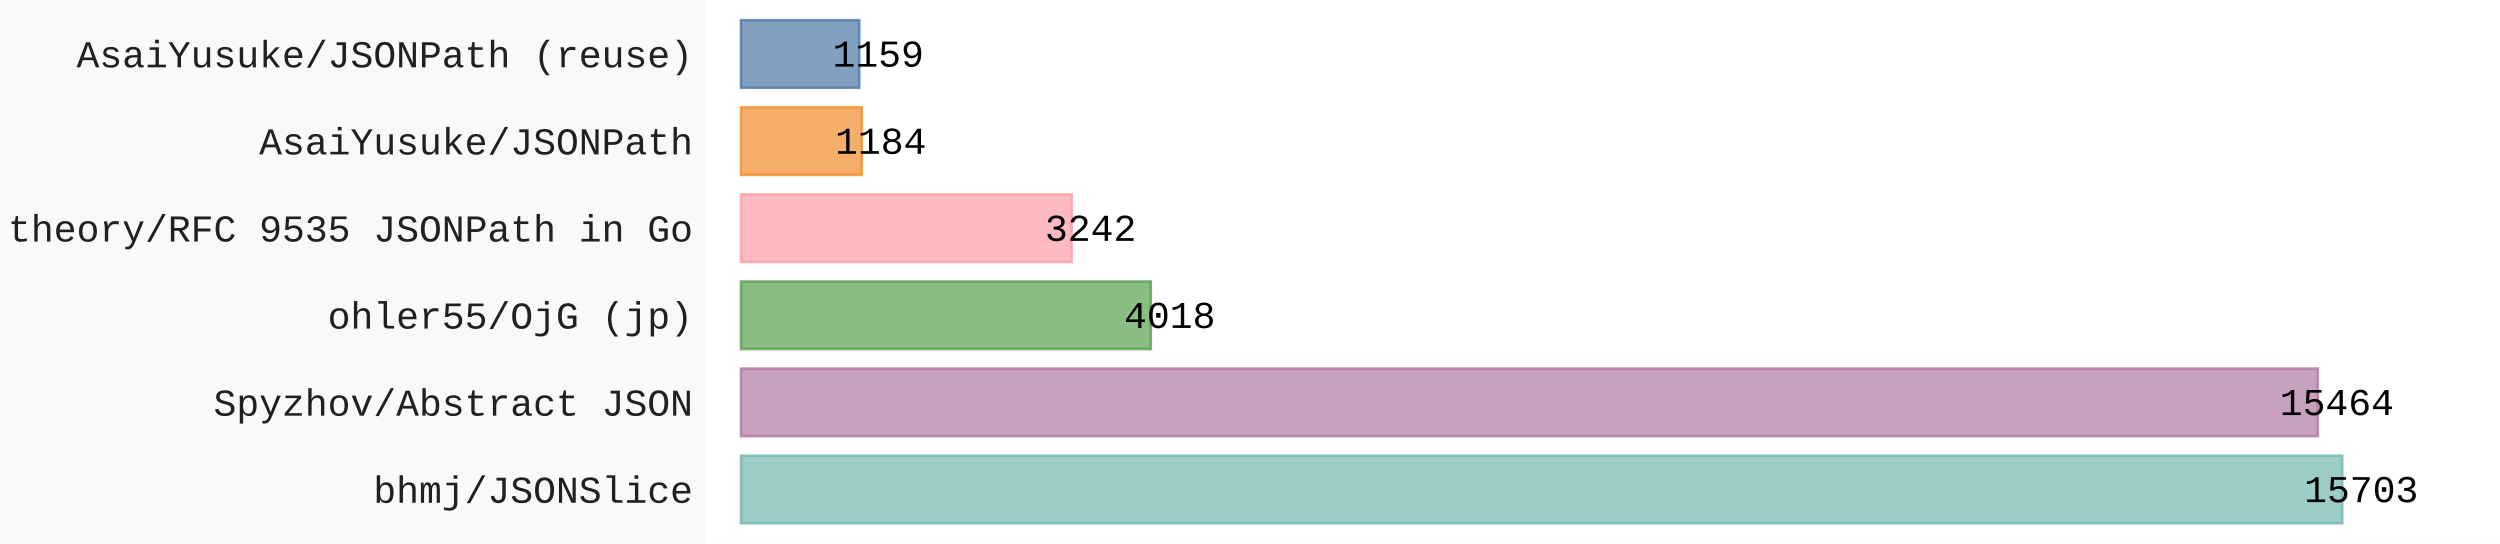
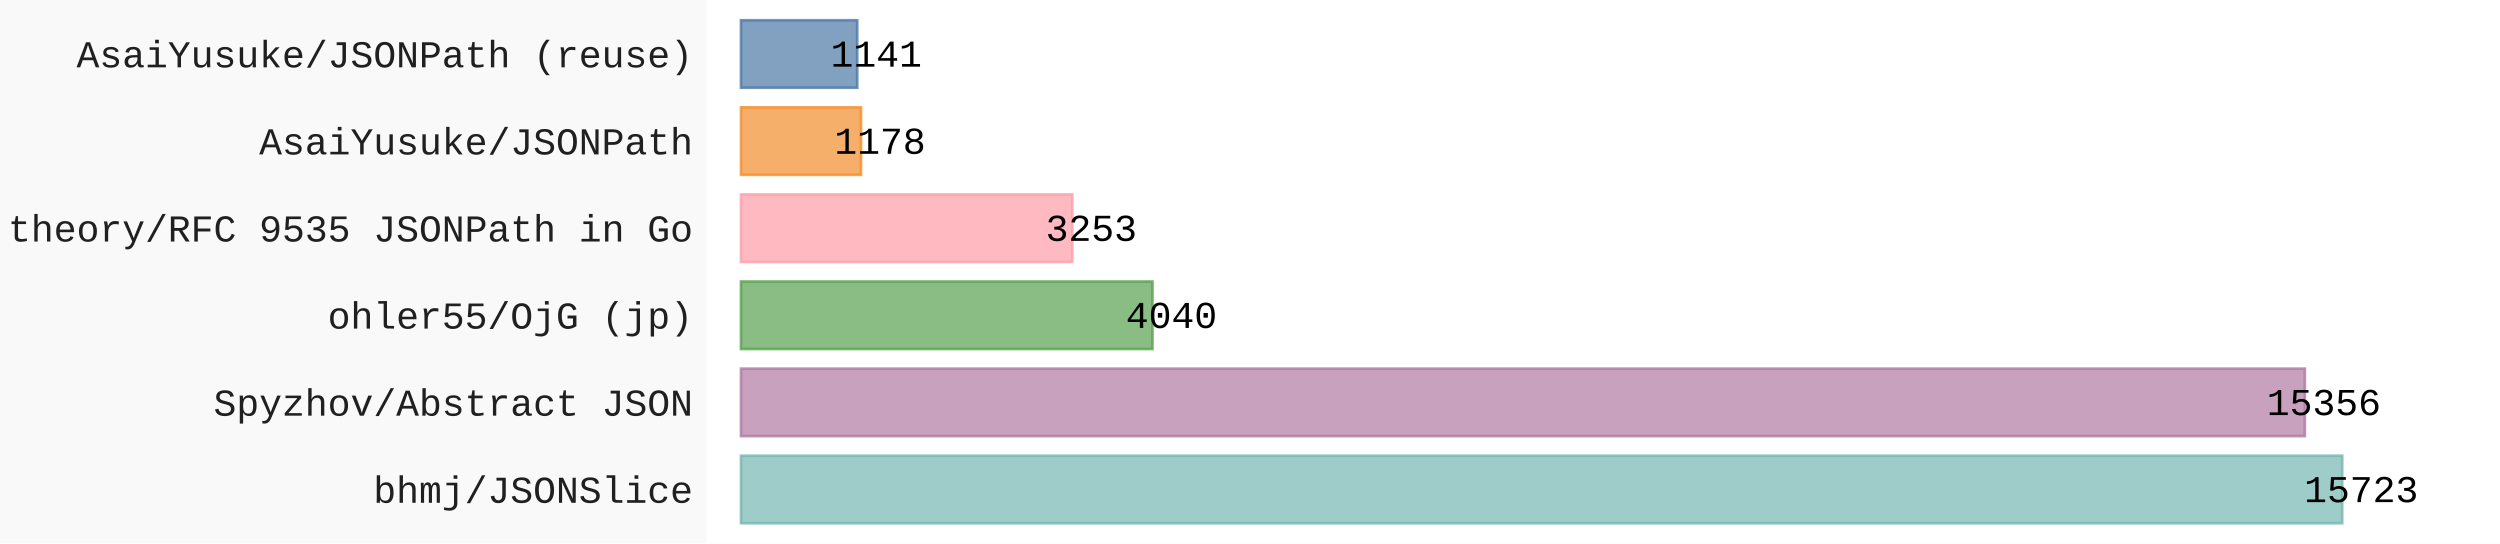
- <svg xmlns="http://www.w3.org/2000/svg" id="chart-58dcc24d-59bf-42eb-8a7b-f51f0d1953dd" class="pygal-chart" viewBox="0 0 920 200">
+ <svg xmlns="http://www.w3.org/2000/svg" id="chart-10155f2d-1467-46fb-9799-99364455e769" class="pygal-chart" viewBox="0 0 920 200">
  <defs>
-     <style type="text/css">#chart-58dcc24d-59bf-42eb-8a7b-f51f0d1953dd{-webkit-user-select:none;-webkit-font-smoothing:antialiased;font-family:Consolas,"Liberation Mono",Menlo,Courier,monospace}#chart-58dcc24d-59bf-42eb-8a7b-f51f0d1953dd .title{font-family:Consolas,"Liberation Mono",Menlo,Courier,monospace;font-size:16px}#chart-58dcc24d-59bf-42eb-8a7b-f51f0d1953dd .legends .legend text{font-family:Consolas,"Liberation Mono",Menlo,Courier,monospace;font-size:14px}#chart-58dcc24d-59bf-42eb-8a7b-f51f0d1953dd .axis text{font-family:Consolas,"Liberation Mono",Menlo,Courier,monospace;font-size:14px}#chart-58dcc24d-59bf-42eb-8a7b-f51f0d1953dd .axis text.major{font-family:Consolas,"Liberation Mono",Menlo,Courier,monospace;font-size:10px}#chart-58dcc24d-59bf-42eb-8a7b-f51f0d1953dd .text-overlay text.value{font-family:Consolas,"Liberation Mono",Menlo,Courier,monospace;font-size:14px}#chart-58dcc24d-59bf-42eb-8a7b-f51f0d1953dd .text-overlay text.label{font-family:Consolas,"Liberation Mono",Menlo,Courier,monospace;font-size:10px}#chart-58dcc24d-59bf-42eb-8a7b-f51f0d1953dd .tooltip{font-family:Consolas,"Liberation Mono",Menlo,Courier,monospace;font-size:14px}#chart-58dcc24d-59bf-42eb-8a7b-f51f0d1953dd text.no_data{font-family:Consolas,"Liberation Mono",Menlo,Courier,monospace;font-size:64px}
- #chart-58dcc24d-59bf-42eb-8a7b-f51f0d1953dd{background-color:rgba(249,249,249,1)}#chart-58dcc24d-59bf-42eb-8a7b-f51f0d1953dd path,#chart-58dcc24d-59bf-42eb-8a7b-f51f0d1953dd line,#chart-58dcc24d-59bf-42eb-8a7b-f51f0d1953dd rect,#chart-58dcc24d-59bf-42eb-8a7b-f51f0d1953dd circle{-webkit-transition:150ms;-moz-transition:150ms;transition:150ms}#chart-58dcc24d-59bf-42eb-8a7b-f51f0d1953dd .graph &gt; .background{fill:rgba(249,249,249,1)}#chart-58dcc24d-59bf-42eb-8a7b-f51f0d1953dd .plot &gt; .background{fill:rgba(255,255,255,1)}#chart-58dcc24d-59bf-42eb-8a7b-f51f0d1953dd .graph{fill:rgba(0,0,0,.87)}#chart-58dcc24d-59bf-42eb-8a7b-f51f0d1953dd text.no_data{fill:rgba(0,0,0,1)}#chart-58dcc24d-59bf-42eb-8a7b-f51f0d1953dd .title{fill:rgba(0,0,0,1)}#chart-58dcc24d-59bf-42eb-8a7b-f51f0d1953dd .legends .legend text{fill:rgba(0,0,0,.87)}#chart-58dcc24d-59bf-42eb-8a7b-f51f0d1953dd .legends .legend:hover text{fill:rgba(0,0,0,1)}#chart-58dcc24d-59bf-42eb-8a7b-f51f0d1953dd .axis .line{stroke:rgba(0,0,0,1)}#chart-58dcc24d-59bf-42eb-8a7b-f51f0d1953dd .axis .guide.line{stroke:rgba(0,0,0,.54)}#chart-58dcc24d-59bf-42eb-8a7b-f51f0d1953dd .axis .major.line{stroke:rgba(0,0,0,.87)}#chart-58dcc24d-59bf-42eb-8a7b-f51f0d1953dd .axis text.major{fill:rgba(0,0,0,1)}#chart-58dcc24d-59bf-42eb-8a7b-f51f0d1953dd .axis.y .guides:hover .guide.line,#chart-58dcc24d-59bf-42eb-8a7b-f51f0d1953dd .line-graph .axis.x .guides:hover .guide.line,#chart-58dcc24d-59bf-42eb-8a7b-f51f0d1953dd .stackedline-graph .axis.x .guides:hover .guide.line,#chart-58dcc24d-59bf-42eb-8a7b-f51f0d1953dd .xy-graph .axis.x .guides:hover .guide.line{stroke:rgba(0,0,0,1)}#chart-58dcc24d-59bf-42eb-8a7b-f51f0d1953dd .axis .guides:hover text{fill:rgba(0,0,0,1)}#chart-58dcc24d-59bf-42eb-8a7b-f51f0d1953dd .reactive{fill-opacity:.7;stroke-opacity:.8;stroke-width:1}#chart-58dcc24d-59bf-42eb-8a7b-f51f0d1953dd .ci{stroke:rgba(0,0,0,.87)}#chart-58dcc24d-59bf-42eb-8a7b-f51f0d1953dd .reactive.active,#chart-58dcc24d-59bf-42eb-8a7b-f51f0d1953dd .active .reactive{fill-opacity:.8;stroke-opacity:.9;stroke-width:4}#chart-58dcc24d-59bf-42eb-8a7b-f51f0d1953dd .ci .reactive.active{stroke-width:1.5}#chart-58dcc24d-59bf-42eb-8a7b-f51f0d1953dd .series text{fill:rgba(0,0,0,1)}#chart-58dcc24d-59bf-42eb-8a7b-f51f0d1953dd .tooltip rect{fill:rgba(255,255,255,1);stroke:rgba(0,0,0,1);-webkit-transition:opacity 150ms;-moz-transition:opacity 150ms;transition:opacity 150ms}#chart-58dcc24d-59bf-42eb-8a7b-f51f0d1953dd .tooltip .label{fill:rgba(0,0,0,.87)}#chart-58dcc24d-59bf-42eb-8a7b-f51f0d1953dd .tooltip .label{fill:rgba(0,0,0,.87)}#chart-58dcc24d-59bf-42eb-8a7b-f51f0d1953dd .tooltip .legend{font-size:.8em;fill:rgba(0,0,0,.54)}#chart-58dcc24d-59bf-42eb-8a7b-f51f0d1953dd .tooltip .x_label{font-size:.6em;fill:rgba(0,0,0,1)}#chart-58dcc24d-59bf-42eb-8a7b-f51f0d1953dd .tooltip .xlink{font-size:.5em;text-decoration:underline}#chart-58dcc24d-59bf-42eb-8a7b-f51f0d1953dd .tooltip .value{font-size:1.5em}#chart-58dcc24d-59bf-42eb-8a7b-f51f0d1953dd .bound{font-size:.5em}#chart-58dcc24d-59bf-42eb-8a7b-f51f0d1953dd .max-value{font-size:.75em;fill:rgba(0,0,0,.54)}#chart-58dcc24d-59bf-42eb-8a7b-f51f0d1953dd .map-element{fill:rgba(255,255,255,1);stroke:rgba(0,0,0,.54) !important}#chart-58dcc24d-59bf-42eb-8a7b-f51f0d1953dd .map-element .reactive{fill-opacity:inherit;stroke-opacity:inherit}#chart-58dcc24d-59bf-42eb-8a7b-f51f0d1953dd .color-0,#chart-58dcc24d-59bf-42eb-8a7b-f51f0d1953dd .color-0 a:visited{stroke:#F44336;fill:#F44336}#chart-58dcc24d-59bf-42eb-8a7b-f51f0d1953dd .text-overlay .color-0 text{fill:black}
- #chart-58dcc24d-59bf-42eb-8a7b-f51f0d1953dd text.no_data{text-anchor:middle}#chart-58dcc24d-59bf-42eb-8a7b-f51f0d1953dd .guide.line{fill:none}#chart-58dcc24d-59bf-42eb-8a7b-f51f0d1953dd .centered{text-anchor:middle}#chart-58dcc24d-59bf-42eb-8a7b-f51f0d1953dd .title{text-anchor:middle}#chart-58dcc24d-59bf-42eb-8a7b-f51f0d1953dd .legends .legend text{fill-opacity:1}#chart-58dcc24d-59bf-42eb-8a7b-f51f0d1953dd .axis.x text{text-anchor:middle}#chart-58dcc24d-59bf-42eb-8a7b-f51f0d1953dd .axis.x:not(.web) text[transform]{text-anchor:start}#chart-58dcc24d-59bf-42eb-8a7b-f51f0d1953dd .axis.x:not(.web) text[transform].backwards{text-anchor:end}#chart-58dcc24d-59bf-42eb-8a7b-f51f0d1953dd .axis.y text{text-anchor:end}#chart-58dcc24d-59bf-42eb-8a7b-f51f0d1953dd .axis.y text[transform].backwards{text-anchor:start}#chart-58dcc24d-59bf-42eb-8a7b-f51f0d1953dd .axis.y2 text{text-anchor:start}#chart-58dcc24d-59bf-42eb-8a7b-f51f0d1953dd .axis.y2 text[transform].backwards{text-anchor:end}#chart-58dcc24d-59bf-42eb-8a7b-f51f0d1953dd .axis .guide.line{stroke-dasharray:4,4;stroke:black}#chart-58dcc24d-59bf-42eb-8a7b-f51f0d1953dd .axis .major.guide.line{stroke-dasharray:6,6;stroke:black}#chart-58dcc24d-59bf-42eb-8a7b-f51f0d1953dd .horizontal .axis.y .guide.line,#chart-58dcc24d-59bf-42eb-8a7b-f51f0d1953dd .horizontal .axis.y2 .guide.line,#chart-58dcc24d-59bf-42eb-8a7b-f51f0d1953dd .vertical .axis.x .guide.line{opacity:0}#chart-58dcc24d-59bf-42eb-8a7b-f51f0d1953dd .horizontal .axis.always_show .guide.line,#chart-58dcc24d-59bf-42eb-8a7b-f51f0d1953dd .vertical .axis.always_show .guide.line{opacity:1 !important}#chart-58dcc24d-59bf-42eb-8a7b-f51f0d1953dd .axis.y .guides:hover .guide.line,#chart-58dcc24d-59bf-42eb-8a7b-f51f0d1953dd .axis.y2 .guides:hover .guide.line,#chart-58dcc24d-59bf-42eb-8a7b-f51f0d1953dd .axis.x .guides:hover .guide.line{opacity:1}#chart-58dcc24d-59bf-42eb-8a7b-f51f0d1953dd .axis .guides:hover text{opacity:1}#chart-58dcc24d-59bf-42eb-8a7b-f51f0d1953dd .nofill{fill:none}#chart-58dcc24d-59bf-42eb-8a7b-f51f0d1953dd .subtle-fill{fill-opacity:.2}#chart-58dcc24d-59bf-42eb-8a7b-f51f0d1953dd .dot{stroke-width:1px;fill-opacity:1;stroke-opacity:1}#chart-58dcc24d-59bf-42eb-8a7b-f51f0d1953dd .dot.active{stroke-width:5px}#chart-58dcc24d-59bf-42eb-8a7b-f51f0d1953dd .dot.negative{fill:transparent}#chart-58dcc24d-59bf-42eb-8a7b-f51f0d1953dd text,#chart-58dcc24d-59bf-42eb-8a7b-f51f0d1953dd tspan{stroke:none !important}#chart-58dcc24d-59bf-42eb-8a7b-f51f0d1953dd .series text.active{opacity:1}#chart-58dcc24d-59bf-42eb-8a7b-f51f0d1953dd .tooltip rect{fill-opacity:.95;stroke-width:.5}#chart-58dcc24d-59bf-42eb-8a7b-f51f0d1953dd .tooltip text{fill-opacity:1}#chart-58dcc24d-59bf-42eb-8a7b-f51f0d1953dd .showable{visibility:hidden}#chart-58dcc24d-59bf-42eb-8a7b-f51f0d1953dd .showable.shown{visibility:visible}#chart-58dcc24d-59bf-42eb-8a7b-f51f0d1953dd .gauge-background{fill:rgba(229,229,229,1);stroke:none}#chart-58dcc24d-59bf-42eb-8a7b-f51f0d1953dd .bg-lines{stroke:rgba(249,249,249,1);stroke-width:2px}</style>
+     <style type="text/css">#chart-10155f2d-1467-46fb-9799-99364455e769{-webkit-user-select:none;-webkit-font-smoothing:antialiased;font-family:Consolas,"Liberation Mono",Menlo,Courier,monospace}#chart-10155f2d-1467-46fb-9799-99364455e769 .title{font-family:Consolas,"Liberation Mono",Menlo,Courier,monospace;font-size:16px}#chart-10155f2d-1467-46fb-9799-99364455e769 .legends .legend text{font-family:Consolas,"Liberation Mono",Menlo,Courier,monospace;font-size:14px}#chart-10155f2d-1467-46fb-9799-99364455e769 .axis text{font-family:Consolas,"Liberation Mono",Menlo,Courier,monospace;font-size:14px}#chart-10155f2d-1467-46fb-9799-99364455e769 .axis text.major{font-family:Consolas,"Liberation Mono",Menlo,Courier,monospace;font-size:10px}#chart-10155f2d-1467-46fb-9799-99364455e769 .text-overlay text.value{font-family:Consolas,"Liberation Mono",Menlo,Courier,monospace;font-size:14px}#chart-10155f2d-1467-46fb-9799-99364455e769 .text-overlay text.label{font-family:Consolas,"Liberation Mono",Menlo,Courier,monospace;font-size:10px}#chart-10155f2d-1467-46fb-9799-99364455e769 .tooltip{font-family:Consolas,"Liberation Mono",Menlo,Courier,monospace;font-size:14px}#chart-10155f2d-1467-46fb-9799-99364455e769 text.no_data{font-family:Consolas,"Liberation Mono",Menlo,Courier,monospace;font-size:64px}
+ #chart-10155f2d-1467-46fb-9799-99364455e769{background-color:rgba(249,249,249,1)}#chart-10155f2d-1467-46fb-9799-99364455e769 path,#chart-10155f2d-1467-46fb-9799-99364455e769 line,#chart-10155f2d-1467-46fb-9799-99364455e769 rect,#chart-10155f2d-1467-46fb-9799-99364455e769 circle{-webkit-transition:150ms;-moz-transition:150ms;transition:150ms}#chart-10155f2d-1467-46fb-9799-99364455e769 .graph &gt; .background{fill:rgba(249,249,249,1)}#chart-10155f2d-1467-46fb-9799-99364455e769 .plot &gt; .background{fill:rgba(255,255,255,1)}#chart-10155f2d-1467-46fb-9799-99364455e769 .graph{fill:rgba(0,0,0,.87)}#chart-10155f2d-1467-46fb-9799-99364455e769 text.no_data{fill:rgba(0,0,0,1)}#chart-10155f2d-1467-46fb-9799-99364455e769 .title{fill:rgba(0,0,0,1)}#chart-10155f2d-1467-46fb-9799-99364455e769 .legends .legend text{fill:rgba(0,0,0,.87)}#chart-10155f2d-1467-46fb-9799-99364455e769 .legends .legend:hover text{fill:rgba(0,0,0,1)}#chart-10155f2d-1467-46fb-9799-99364455e769 .axis .line{stroke:rgba(0,0,0,1)}#chart-10155f2d-1467-46fb-9799-99364455e769 .axis .guide.line{stroke:rgba(0,0,0,.54)}#chart-10155f2d-1467-46fb-9799-99364455e769 .axis .major.line{stroke:rgba(0,0,0,.87)}#chart-10155f2d-1467-46fb-9799-99364455e769 .axis text.major{fill:rgba(0,0,0,1)}#chart-10155f2d-1467-46fb-9799-99364455e769 .axis.y .guides:hover .guide.line,#chart-10155f2d-1467-46fb-9799-99364455e769 .line-graph .axis.x .guides:hover .guide.line,#chart-10155f2d-1467-46fb-9799-99364455e769 .stackedline-graph .axis.x .guides:hover .guide.line,#chart-10155f2d-1467-46fb-9799-99364455e769 .xy-graph .axis.x .guides:hover .guide.line{stroke:rgba(0,0,0,1)}#chart-10155f2d-1467-46fb-9799-99364455e769 .axis .guides:hover text{fill:rgba(0,0,0,1)}#chart-10155f2d-1467-46fb-9799-99364455e769 .reactive{fill-opacity:.7;stroke-opacity:.8;stroke-width:1}#chart-10155f2d-1467-46fb-9799-99364455e769 .ci{stroke:rgba(0,0,0,.87)}#chart-10155f2d-1467-46fb-9799-99364455e769 .reactive.active,#chart-10155f2d-1467-46fb-9799-99364455e769 .active .reactive{fill-opacity:.8;stroke-opacity:.9;stroke-width:4}#chart-10155f2d-1467-46fb-9799-99364455e769 .ci .reactive.active{stroke-width:1.5}#chart-10155f2d-1467-46fb-9799-99364455e769 .series text{fill:rgba(0,0,0,1)}#chart-10155f2d-1467-46fb-9799-99364455e769 .tooltip rect{fill:rgba(255,255,255,1);stroke:rgba(0,0,0,1);-webkit-transition:opacity 150ms;-moz-transition:opacity 150ms;transition:opacity 150ms}#chart-10155f2d-1467-46fb-9799-99364455e769 .tooltip .label{fill:rgba(0,0,0,.87)}#chart-10155f2d-1467-46fb-9799-99364455e769 .tooltip .label{fill:rgba(0,0,0,.87)}#chart-10155f2d-1467-46fb-9799-99364455e769 .tooltip .legend{font-size:.8em;fill:rgba(0,0,0,.54)}#chart-10155f2d-1467-46fb-9799-99364455e769 .tooltip .x_label{font-size:.6em;fill:rgba(0,0,0,1)}#chart-10155f2d-1467-46fb-9799-99364455e769 .tooltip .xlink{font-size:.5em;text-decoration:underline}#chart-10155f2d-1467-46fb-9799-99364455e769 .tooltip .value{font-size:1.5em}#chart-10155f2d-1467-46fb-9799-99364455e769 .bound{font-size:.5em}#chart-10155f2d-1467-46fb-9799-99364455e769 .max-value{font-size:.75em;fill:rgba(0,0,0,.54)}#chart-10155f2d-1467-46fb-9799-99364455e769 .map-element{fill:rgba(255,255,255,1);stroke:rgba(0,0,0,.54) !important}#chart-10155f2d-1467-46fb-9799-99364455e769 .map-element .reactive{fill-opacity:inherit;stroke-opacity:inherit}#chart-10155f2d-1467-46fb-9799-99364455e769 .color-0,#chart-10155f2d-1467-46fb-9799-99364455e769 .color-0 a:visited{stroke:#F44336;fill:#F44336}#chart-10155f2d-1467-46fb-9799-99364455e769 .text-overlay .color-0 text{fill:black}
+ #chart-10155f2d-1467-46fb-9799-99364455e769 text.no_data{text-anchor:middle}#chart-10155f2d-1467-46fb-9799-99364455e769 .guide.line{fill:none}#chart-10155f2d-1467-46fb-9799-99364455e769 .centered{text-anchor:middle}#chart-10155f2d-1467-46fb-9799-99364455e769 .title{text-anchor:middle}#chart-10155f2d-1467-46fb-9799-99364455e769 .legends .legend text{fill-opacity:1}#chart-10155f2d-1467-46fb-9799-99364455e769 .axis.x text{text-anchor:middle}#chart-10155f2d-1467-46fb-9799-99364455e769 .axis.x:not(.web) text[transform]{text-anchor:start}#chart-10155f2d-1467-46fb-9799-99364455e769 .axis.x:not(.web) text[transform].backwards{text-anchor:end}#chart-10155f2d-1467-46fb-9799-99364455e769 .axis.y text{text-anchor:end}#chart-10155f2d-1467-46fb-9799-99364455e769 .axis.y text[transform].backwards{text-anchor:start}#chart-10155f2d-1467-46fb-9799-99364455e769 .axis.y2 text{text-anchor:start}#chart-10155f2d-1467-46fb-9799-99364455e769 .axis.y2 text[transform].backwards{text-anchor:end}#chart-10155f2d-1467-46fb-9799-99364455e769 .axis .guide.line{stroke-dasharray:4,4;stroke:black}#chart-10155f2d-1467-46fb-9799-99364455e769 .axis .major.guide.line{stroke-dasharray:6,6;stroke:black}#chart-10155f2d-1467-46fb-9799-99364455e769 .horizontal .axis.y .guide.line,#chart-10155f2d-1467-46fb-9799-99364455e769 .horizontal .axis.y2 .guide.line,#chart-10155f2d-1467-46fb-9799-99364455e769 .vertical .axis.x .guide.line{opacity:0}#chart-10155f2d-1467-46fb-9799-99364455e769 .horizontal .axis.always_show .guide.line,#chart-10155f2d-1467-46fb-9799-99364455e769 .vertical .axis.always_show .guide.line{opacity:1 !important}#chart-10155f2d-1467-46fb-9799-99364455e769 .axis.y .guides:hover .guide.line,#chart-10155f2d-1467-46fb-9799-99364455e769 .axis.y2 .guides:hover .guide.line,#chart-10155f2d-1467-46fb-9799-99364455e769 .axis.x .guides:hover .guide.line{opacity:1}#chart-10155f2d-1467-46fb-9799-99364455e769 .axis .guides:hover text{opacity:1}#chart-10155f2d-1467-46fb-9799-99364455e769 .nofill{fill:none}#chart-10155f2d-1467-46fb-9799-99364455e769 .subtle-fill{fill-opacity:.2}#chart-10155f2d-1467-46fb-9799-99364455e769 .dot{stroke-width:1px;fill-opacity:1;stroke-opacity:1}#chart-10155f2d-1467-46fb-9799-99364455e769 .dot.active{stroke-width:5px}#chart-10155f2d-1467-46fb-9799-99364455e769 .dot.negative{fill:transparent}#chart-10155f2d-1467-46fb-9799-99364455e769 text,#chart-10155f2d-1467-46fb-9799-99364455e769 tspan{stroke:none !important}#chart-10155f2d-1467-46fb-9799-99364455e769 .series text.active{opacity:1}#chart-10155f2d-1467-46fb-9799-99364455e769 .tooltip rect{fill-opacity:.95;stroke-width:.5}#chart-10155f2d-1467-46fb-9799-99364455e769 .tooltip text{fill-opacity:1}#chart-10155f2d-1467-46fb-9799-99364455e769 .showable{visibility:hidden}#chart-10155f2d-1467-46fb-9799-99364455e769 .showable.shown{visibility:visible}#chart-10155f2d-1467-46fb-9799-99364455e769 .gauge-background{fill:rgba(229,229,229,1);stroke:none}#chart-10155f2d-1467-46fb-9799-99364455e769 .bg-lines{stroke:rgba(249,249,249,1);stroke-width:2px}</style>
  </defs>
  <g class="graph horizontalbar-graph horizontal">
    <rect x="0" y="0" width="920" height="200" class="background" />
    <g transform="translate(260, 0)" class="plot">
      <rect x="0" y="0" width="660.0" height="200" class="background" />
      <g class="axis y">
        <g class="guides">
          <text x="-5" y="185.028" class="">bhmj/JSONSlice</text>
        </g>
        <g class="guides">
          <text x="-5" y="152.977" class="">Spyzhov/Abstract JSON</text>
        </g>
        <g class="guides">
          <text x="-5" y="120.926" class="">ohler55/OjG (jp)</text>
        </g>
        <g class="guides">
          <text x="-5" y="88.874" class="">theory/RFC 9535 JSONPath in Go</text>
        </g>
        <g class="guides">
          <text x="-5" y="56.823" class="">AsaiYusuke/JSONPath</text>
        </g>
        <g class="guides">
          <text x="-5" y="24.772" class="">AsaiYusuke/JSONPath (reuse)</text>
        </g>
      </g>
      <g class="series serie-0 color-0">
        <g class="bars">
          <g class="bar" style="fill: #76b7b2; stroke: #76b7b2">
            <rect x="12.692" y="167.718" rx="0" ry="0" width="589.244" height="24.821" class="rect reactive tooltip-trigger" />
          </g>
          <g class="bar" style="fill: #b07aa1; stroke: #b07aa1">
-             <rect x="12.692" y="135.667" rx="0" ry="0" width="580.275" height="24.821" class="rect reactive tooltip-trigger" />
+             <rect x="12.692" y="135.667" rx="0" ry="0" width="575.49" height="24.821" class="rect reactive tooltip-trigger" />
          </g>
          <g class="bar" style="fill: #59a14f; stroke: #59a14f">
-             <rect x="12.692" y="103.615" rx="0" ry="0" width="150.773" height="24.821" class="rect reactive tooltip-trigger" />
+             <rect x="12.692" y="103.615" rx="0" ry="0" width="151.405" height="24.821" class="rect reactive tooltip-trigger" />
          </g>
          <g class="bar" style="fill: #ff9da7; stroke: #ff9da7">
-             <rect x="12.692" y="71.564" rx="0" ry="0" width="121.654" height="24.821" class="rect reactive tooltip-trigger" />
+             <rect x="12.692" y="71.564" rx="0" ry="0" width="121.911" height="24.821" class="rect reactive tooltip-trigger" />
          </g>
          <g class="bar" style="fill: #f28e2b; stroke: #f28e2b">
-             <rect x="12.692" y="39.513" rx="0" ry="0" width="44.429" height="24.821" class="rect reactive tooltip-trigger" />
+             <rect x="12.692" y="39.513" rx="0" ry="0" width="44.147" height="24.821" class="rect reactive tooltip-trigger" />
          </g>
          <g class="bar" style="fill: #4e79a7; stroke: #4e79a7">
-             <rect x="12.692" y="7.462" rx="0" ry="0" width="43.491" height="24.821" class="rect reactive tooltip-trigger" />
+             <rect x="12.692" y="7.462" rx="0" ry="0" width="42.761" height="24.821" class="rect reactive tooltip-trigger" />
          </g>
        </g>
      </g>
    </g>
    <g class="titles" />
    <g transform="translate(260, 0)" class="plot overlay">
      <g class="series serie-0 color-0" />
    </g>
    <g transform="translate(260, 0)" class="plot text-overlay">
      <g class="series serie-0 color-0">
-         <text text-anchor="middle" x="608.936" y="184.795" class="value">15703</text>
-         <text text-anchor="middle" x="599.968" y="152.744" class="value">15464</text>
-         <text text-anchor="middle" x="170.465" y="120.692" class="value">4018</text>
-         <text text-anchor="middle" x="141.346" y="88.641" class="value">3242</text>
-         <text text-anchor="middle" x="64.121" y="56.59" class="value">1184</text>
-         <text text-anchor="middle" x="63.183" y="24.538" class="value">1159</text>
+         <text text-anchor="middle" x="608.936" y="184.795" class="value">15723</text>
+         <text text-anchor="middle" x="595.182" y="152.744" class="value">15356</text>
+         <text text-anchor="middle" x="171.098" y="120.692" class="value">4040</text>
+         <text text-anchor="middle" x="141.603" y="88.641" class="value">3253</text>
+         <text text-anchor="middle" x="63.84" y="56.59" class="value">1178</text>
+         <text text-anchor="middle" x="62.453" y="24.538" class="value">1141</text>
      </g>
    </g>
    <g transform="translate(260, 0)" class="plot tooltip-overlay">
      <g transform="translate(0 0)" style="opacity: 0" class="tooltip">
        <rect rx="0" ry="0" width="0" height="0" class="tooltip-box" />
        <g class="text" />
      </g>
    </g>
  </g>
</svg>
